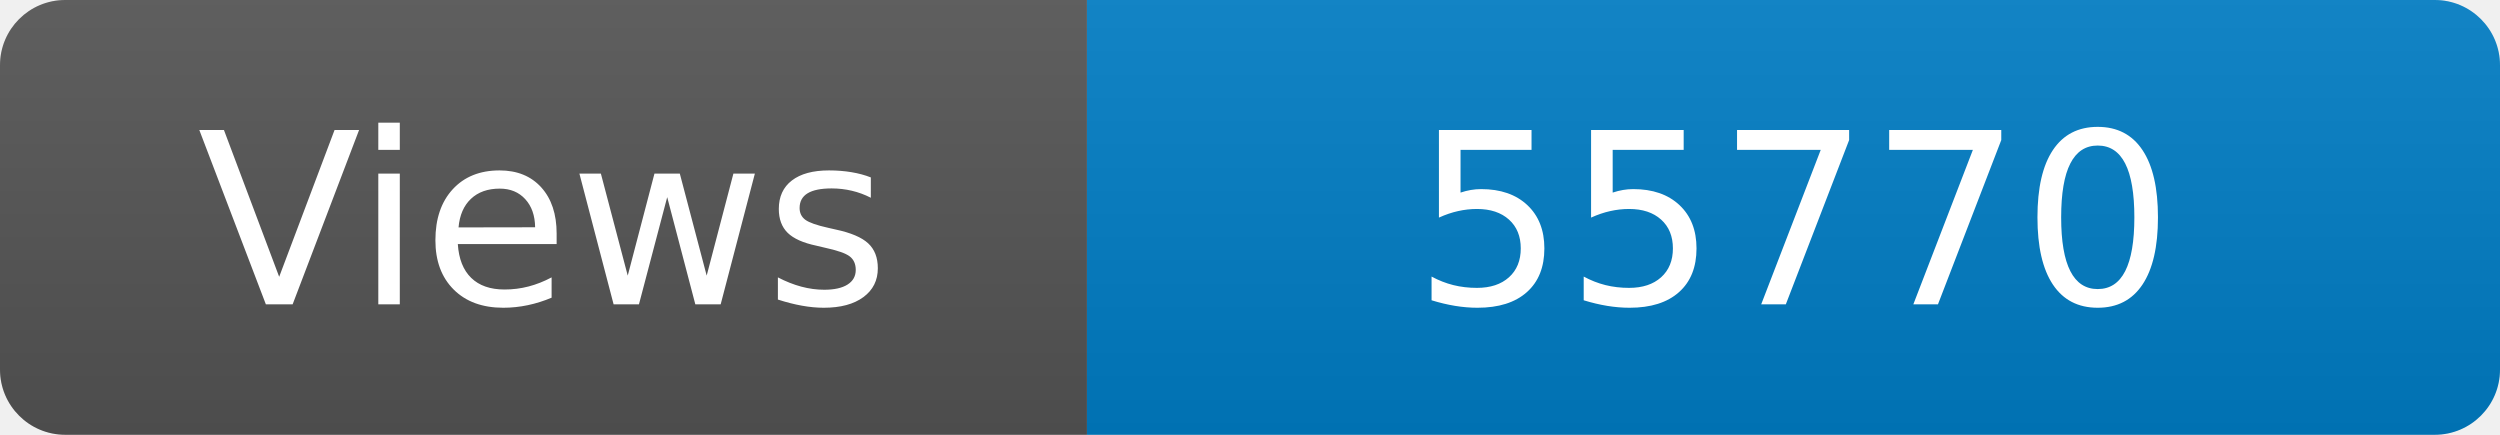
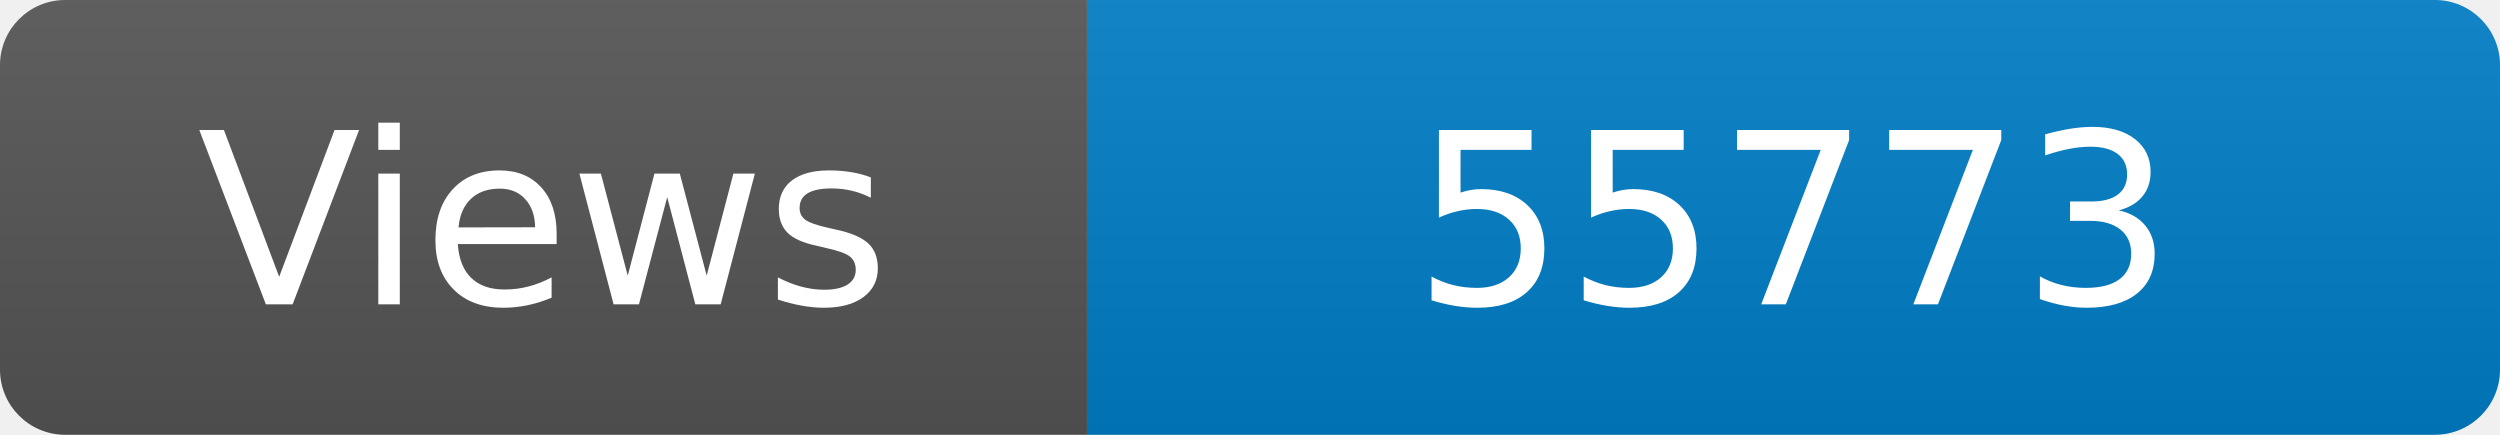
<svg xmlns="http://www.w3.org/2000/svg" width="115" height="20" role="img" aria-label="Maintained?: yes">
  <linearGradient id="s" x2="0" y2="100%">
    <stop offset="0" stop-color="#bbb" stop-opacity=".1" />
    <stop offset="1" stop-opacity=".1" />
  </linearGradient>
  <clipPath id="r">
    <rect width="115" height="20" rx="3" fill="#fff" />
  </clipPath>
  <g clip-path="url(#r)">
    <rect width="50" height="20" fill="#555" />
    <rect x="50" width="160" height="20" fill="#007ec6" />
    <rect width="115" height="20" fill="url(#s)" />
  </g>
  <g fill="#fff" text-anchor="middle" font-family="Verdana,Geneva,DejaVu Sans,sans-serif" font-size="110">
    <text x="250" y="140" transform="scale(.1)" fill="#fff">Views</text>
-     <text x="825" y="140" transform="scale(.1)" fill="#fff">55770</text>
+     <text x="825" y="140" transform="scale(.1)" fill="#fff">55773</text>
  </g>
</svg>
